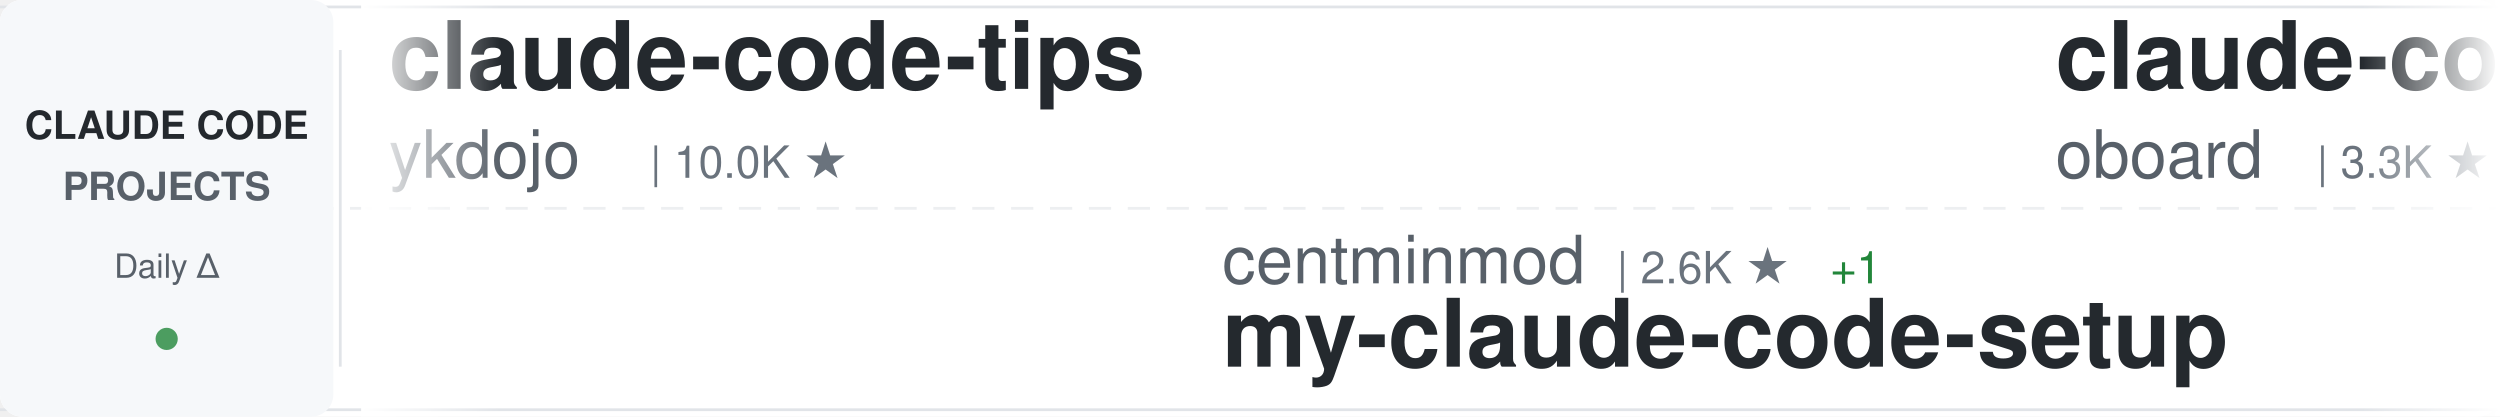
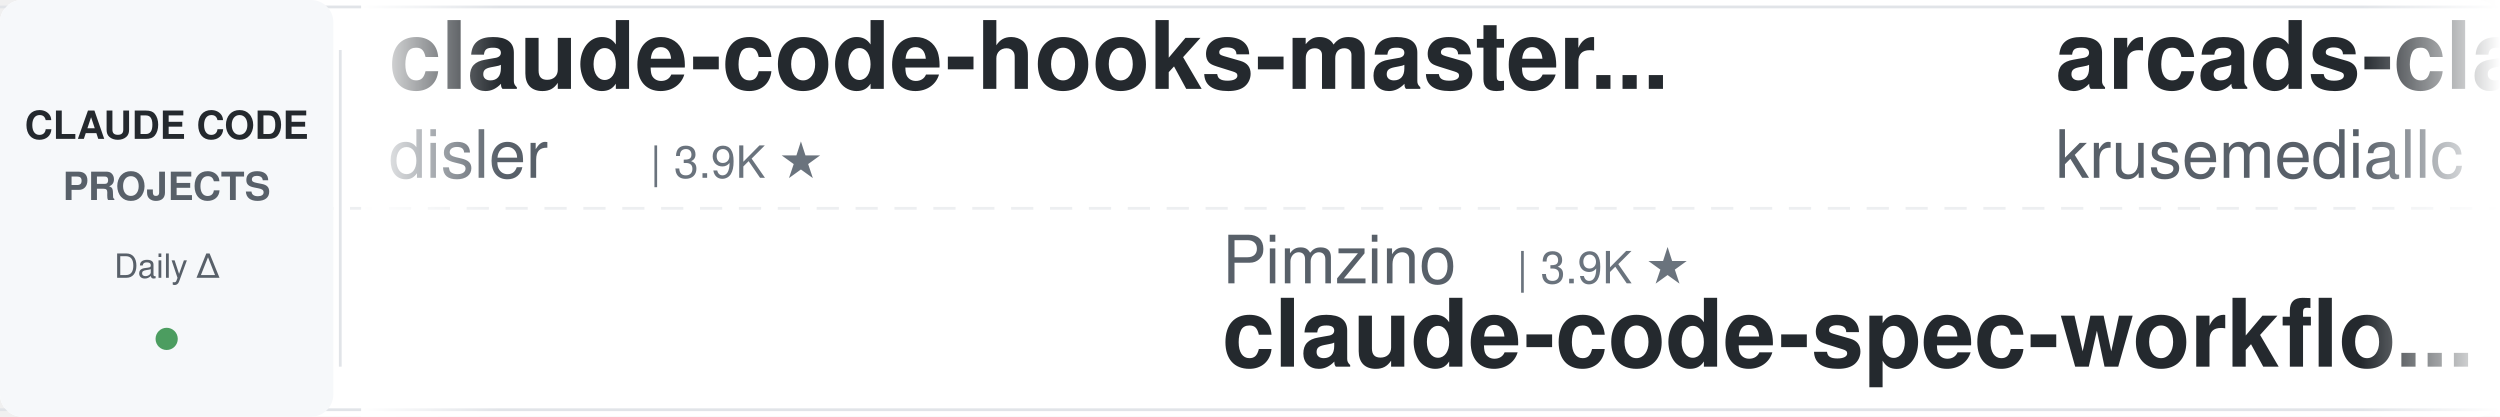
<svg xmlns="http://www.w3.org/2000/svg" width="900" height="150">
  <defs>
    <linearGradient id="awesomeLeftFade" x1="0%" y1="0%" x2="100%" y2="0%">
      <stop offset="0%" style="stop-color:#ffffff;stop-opacity:1" />
      <stop offset="100%" style="stop-color:#ffffff;stop-opacity:0" />
    </linearGradient>
    <linearGradient id="awesomeRightFade" x1="0%" y1="0%" x2="100%" y2="0%">
      <stop offset="0%" style="stop-color:#ffffff;stop-opacity:0" />
      <stop offset="100%" style="stop-color:#ffffff;stop-opacity:1" />
    </linearGradient>
  </defs>
  <rect width="900" height="150" fill="#ffffff" rx="8" />
  <rect x="0" y="2" width="900" height="1" fill="#e1e4e8" />
  <rect x="0" y="147" width="900" height="1" fill="#e1e4e8" />
  <line x1="0" y1="75" x2="900" y2="75" stroke="#e1e4e8" stroke-width="1" stroke-dasharray="8 6" opacity="0.6" />
  <rect x="0" y="0" width="120" height="150" fill="#f6f8fa" rx="8" />
  <text x="60" y="50" font-family="-apple-system, BlinkMacSystemFont, 'Segoe UI', Helvetica, Arial, sans-serif" font-size="14" font-weight="600" fill="#24292e" text-anchor="middle">CLAUDE CODE</text>
  <text x="60" y="72" font-family="-apple-system, BlinkMacSystemFont, 'Segoe UI', Helvetica, Arial, sans-serif" font-size="14" font-weight="600" fill="#586069" text-anchor="middle">PROJECTS</text>
  <text x="60" y="100" font-family="-apple-system, BlinkMacSystemFont, 'Segoe UI', Helvetica, Arial, sans-serif" font-size="12" font-weight="500" fill="#586069" text-anchor="middle">Daily Δ</text>
  <circle cx="60" cy="122" r="4" fill="#22863a" opacity="0.8" />
  <rect x="122" y="18" width="1" height="114" fill="#e1e4e8" />
  <clipPath id="awesomeTickerClip">
    <rect x="130" y="0" width="770" height="150" />
  </clipPath>
  <g clip-path="url(#awesomeTickerClip)">
    <g id="awesomeTickerItems">
      <animateTransform attributeName="transform" attributeType="XML" type="translate" from="0 0" to="-3000 0" dur="54s" repeatCount="indefinite" />
      <g transform="translate(0, 0)">
-         <text x="140" y="32" font-family="-apple-system, BlinkMacSystemFont, 'Segoe UI', Helvetica, Arial, sans-serif" font-size="34" font-weight="600" fill="#24292e">claude-code-tips</text>
-         <text x="140" y="64" font-family="-apple-system, BlinkMacSystemFont, 'Segoe UI', Helvetica, Arial, sans-serif" font-size="24" font-weight="400" fill="#586069">ykdojo</text>
-         <text x="234" y="64" font-family="-apple-system, BlinkMacSystemFont, 'Segoe UI', Helvetica, Arial, sans-serif" font-size="16" font-weight="500" fill="#6a737d">| 10.0K ★</text>
+         <text x="140" y="32" font-family="-apple-system, BlinkMacSystemFont, 'Segoe UI', Helvetica, Arial, sans-serif" font-size="34" font-weight="600" fill="#24292e">claude-code-hooks-master...</text>
+         <text x="140" y="64" font-family="-apple-system, BlinkMacSystemFont, 'Segoe UI', Helvetica, Arial, sans-serif" font-size="24" font-weight="400" fill="#586069">disler</text>
+         <text x="234" y="64" font-family="-apple-system, BlinkMacSystemFont, 'Segoe UI', Helvetica, Arial, sans-serif" font-size="16" font-weight="500" fill="#6a737d">| 3.9K ★</text>
      </g>
      <g transform="translate(300, 0)">
-         <text x="140" y="102" font-family="-apple-system, BlinkMacSystemFont, 'Segoe UI', Helvetica, Arial, sans-serif" font-size="24" font-weight="400" fill="#586069">centminmod</text>
-         <text x="282" y="102" font-family="-apple-system, BlinkMacSystemFont, 'Segoe UI', Helvetica, Arial, sans-serif" font-size="16" font-weight="500" fill="#6a737d">| 2.6K ★</text>
-         <text x="359" y="102" font-family="-apple-system, BlinkMacSystemFont, 'Segoe UI', Helvetica, Arial, sans-serif" font-size="16" font-weight="500" fill="#22863a"> +1</text>
-         <text x="140" y="132" font-family="-apple-system, BlinkMacSystemFont, 'Segoe UI', Helvetica, Arial, sans-serif" font-size="34" font-weight="600" fill="#24292e">my-claude-code-setup</text>
+         <text x="140" y="102" font-family="-apple-system, BlinkMacSystemFont, 'Segoe UI', Helvetica, Arial, sans-serif" font-size="24" font-weight="400" fill="#586069">Pimzino</text>
+         <text x="246" y="102" font-family="-apple-system, BlinkMacSystemFont, 'Segoe UI', Helvetica, Arial, sans-serif" font-size="16" font-weight="500" fill="#6a737d">| 3.9K ★</text>
+         <text x="140" y="132" font-family="-apple-system, BlinkMacSystemFont, 'Segoe UI', Helvetica, Arial, sans-serif" font-size="34" font-weight="600" fill="#24292e">claude-code-spec-workflo...</text>
      </g>
      <g transform="translate(600, 0)">
-         <text x="140" y="32" font-family="-apple-system, BlinkMacSystemFont, 'Segoe UI', Helvetica, Arial, sans-serif" font-size="34" font-weight="600" fill="#24292e">claude-code-rev</text>
-         <text x="140" y="64" font-family="-apple-system, BlinkMacSystemFont, 'Segoe UI', Helvetica, Arial, sans-serif" font-size="24" font-weight="400" fill="#586069">oboard</text>
-         <text x="234" y="64" font-family="-apple-system, BlinkMacSystemFont, 'Segoe UI', Helvetica, Arial, sans-serif" font-size="16" font-weight="500" fill="#6a737d">| 3.3K ★</text>
+         <text x="140" y="32" font-family="-apple-system, BlinkMacSystemFont, 'Segoe UI', Helvetica, Arial, sans-serif" font-size="34" font-weight="600" fill="#24292e">arcads-claude-code</text>
+         <text x="140" y="64" font-family="-apple-system, BlinkMacSystemFont, 'Segoe UI', Helvetica, Arial, sans-serif" font-size="24" font-weight="400" fill="#586069">krusemediallc</text>
+         <text x="318" y="64" font-family="-apple-system, BlinkMacSystemFont, 'Segoe UI', Helvetica, Arial, sans-serif" font-size="16" font-weight="500" fill="#6a737d">| 1.5K ★</text>
+         <text x="395" y="64" font-family="-apple-system, BlinkMacSystemFont, 'Segoe UI', Helvetica, Arial, sans-serif" font-size="16" font-weight="500" fill="#22863a"> +2</text>
      </g>
      <g transform="translate(900, 0)">
-         <text x="140" y="102" font-family="-apple-system, BlinkMacSystemFont, 'Segoe UI', Helvetica, Arial, sans-serif" font-size="24" font-weight="400" fill="#586069">guanshan</text>
-         <text x="258" y="102" font-family="-apple-system, BlinkMacSystemFont, 'Segoe UI', Helvetica, Arial, sans-serif" font-size="16" font-weight="500" fill="#6a737d">| 61 ★</text>
-         <text x="140" y="132" font-family="-apple-system, BlinkMacSystemFont, 'Segoe UI', Helvetica, Arial, sans-serif" font-size="34" font-weight="600" fill="#24292e">ClaudeCode</text>
+         <text x="140" y="102" font-family="-apple-system, BlinkMacSystemFont, 'Segoe UI', Helvetica, Arial, sans-serif" font-size="24" font-weight="400" fill="#586069">jqueryscript</text>
+         <text x="306" y="102" font-family="-apple-system, BlinkMacSystemFont, 'Segoe UI', Helvetica, Arial, sans-serif" font-size="16" font-weight="500" fill="#6a737d">| 508 ★</text>
+         <text x="374" y="102" font-family="-apple-system, BlinkMacSystemFont, 'Segoe UI', Helvetica, Arial, sans-serif" font-size="16" font-weight="500" fill="#22863a"> +1</text>
+         <text x="140" y="132" font-family="-apple-system, BlinkMacSystemFont, 'Segoe UI', Helvetica, Arial, sans-serif" font-size="34" font-weight="600" fill="#24292e">awesome-claude-code</text>
      </g>
      <g transform="translate(1200, 0)">
-         <text x="140" y="32" font-family="-apple-system, BlinkMacSystemFont, 'Segoe UI', Helvetica, Arial, sans-serif" font-size="34" font-weight="600" fill="#24292e">how-claude-code-works</text>
-         <text x="140" y="64" font-family="-apple-system, BlinkMacSystemFont, 'Segoe UI', Helvetica, Arial, sans-serif" font-size="24" font-weight="400" fill="#586069">Windy3f3f3f3f</text>
-         <text x="318" y="64" font-family="-apple-system, BlinkMacSystemFont, 'Segoe UI', Helvetica, Arial, sans-serif" font-size="16" font-weight="500" fill="#6a737d">| 3.6K ★</text>
+         <text x="140" y="32" font-family="-apple-system, BlinkMacSystemFont, 'Segoe UI', Helvetica, Arial, sans-serif" font-size="34" font-weight="600" fill="#24292e">claude-code-best-practic...</text>
+         <text x="140" y="64" font-family="-apple-system, BlinkMacSystemFont, 'Segoe UI', Helvetica, Arial, sans-serif" font-size="24" font-weight="400" fill="#586069">shanraisshan</text>
+         <text x="306" y="64" font-family="-apple-system, BlinkMacSystemFont, 'Segoe UI', Helvetica, Arial, sans-serif" font-size="16" font-weight="500" fill="#6a737d">| 65.5K ★</text>
+         <text x="392" y="64" font-family="-apple-system, BlinkMacSystemFont, 'Segoe UI', Helvetica, Arial, sans-serif" font-size="16" font-weight="500" fill="#22863a"> +11</text>
      </g>
      <g transform="translate(1500, 0)">
-         <text x="140" y="102" font-family="-apple-system, BlinkMacSystemFont, 'Segoe UI', Helvetica, Arial, sans-serif" font-size="24" font-weight="400" fill="#586069">Chachamaru127</text>
-         <text x="318" y="102" font-family="-apple-system, BlinkMacSystemFont, 'Segoe UI', Helvetica, Arial, sans-serif" font-size="16" font-weight="500" fill="#6a737d">| 3.1K ★</text>
-         <text x="140" y="132" font-family="-apple-system, BlinkMacSystemFont, 'Segoe UI', Helvetica, Arial, sans-serif" font-size="34" font-weight="600" fill="#24292e">claude-code-harness</text>
+         <text x="140" y="102" font-family="-apple-system, BlinkMacSystemFont, 'Segoe UI', Helvetica, Arial, sans-serif" font-size="24" font-weight="400" fill="#586069">diet103</text>
+         <text x="246" y="102" font-family="-apple-system, BlinkMacSystemFont, 'Segoe UI', Helvetica, Arial, sans-serif" font-size="16" font-weight="500" fill="#6a737d">| 10.0K ★</text>
+         <text x="332" y="102" font-family="-apple-system, BlinkMacSystemFont, 'Segoe UI', Helvetica, Arial, sans-serif" font-size="16" font-weight="500" fill="#cb2431"> -1</text>
+         <text x="140" y="132" font-family="-apple-system, BlinkMacSystemFont, 'Segoe UI', Helvetica, Arial, sans-serif" font-size="34" font-weight="600" fill="#24292e">claude-code-infrastructu...</text>
      </g>
      <g transform="translate(1800, 0)">
-         <text x="140" y="32" font-family="-apple-system, BlinkMacSystemFont, 'Segoe UI', Helvetica, Arial, sans-serif" font-size="34" font-weight="600" fill="#24292e">claude-code-my-workflow</text>
-         <text x="140" y="64" font-family="-apple-system, BlinkMacSystemFont, 'Segoe UI', Helvetica, Arial, sans-serif" font-size="24" font-weight="400" fill="#586069">pedrohcgs</text>
-         <text x="270" y="64" font-family="-apple-system, BlinkMacSystemFont, 'Segoe UI', Helvetica, Arial, sans-serif" font-size="16" font-weight="500" fill="#6a737d">| 1.5K ★</text>
+         <text x="140" y="32" font-family="-apple-system, BlinkMacSystemFont, 'Segoe UI', Helvetica, Arial, sans-serif" font-size="34" font-weight="600" fill="#24292e">learn-claude-code</text>
+         <text x="140" y="64" font-family="-apple-system, BlinkMacSystemFont, 'Segoe UI', Helvetica, Arial, sans-serif" font-size="24" font-weight="400" fill="#586069">shareAI-lab</text>
+         <text x="294" y="64" font-family="-apple-system, BlinkMacSystemFont, 'Segoe UI', Helvetica, Arial, sans-serif" font-size="16" font-weight="500" fill="#6a737d">| 75.8K ★</text>
+         <text x="380" y="64" font-family="-apple-system, BlinkMacSystemFont, 'Segoe UI', Helvetica, Arial, sans-serif" font-size="16" font-weight="500" fill="#22863a"> +6</text>
      </g>
      <g transform="translate(2100, 0)">
-         <text x="140" y="102" font-family="-apple-system, BlinkMacSystemFont, 'Segoe UI', Helvetica, Arial, sans-serif" font-size="24" font-weight="400" fill="#586069">nicedreamzapp</text>
-         <text x="318" y="102" font-family="-apple-system, BlinkMacSystemFont, 'Segoe UI', Helvetica, Arial, sans-serif" font-size="16" font-weight="500" fill="#6a737d">| 3.3K ★</text>
-         <text x="140" y="132" font-family="-apple-system, BlinkMacSystemFont, 'Segoe UI', Helvetica, Arial, sans-serif" font-size="34" font-weight="600" fill="#24292e">claude-code-local</text>
-       </g>
-       <g transform="translate(2400, 0)">
-         <text x="140" y="32" font-family="-apple-system, BlinkMacSystemFont, 'Segoe UI', Helvetica, Arial, sans-serif" font-size="34" font-weight="600" fill="#24292e">Dive-into-Claude-Code</text>
-         <text x="140" y="64" font-family="-apple-system, BlinkMacSystemFont, 'Segoe UI', Helvetica, Arial, sans-serif" font-size="24" font-weight="400" fill="#586069">VILA-Lab</text>
-         <text x="258" y="64" font-family="-apple-system, BlinkMacSystemFont, 'Segoe UI', Helvetica, Arial, sans-serif" font-size="16" font-weight="500" fill="#6a737d">| 2.1K ★</text>
-       </g>
-       <g transform="translate(2700, 0)">
        <text x="140" y="102" font-family="-apple-system, BlinkMacSystemFont, 'Segoe UI', Helvetica, Arial, sans-serif" font-size="24" font-weight="400" fill="#586069">Piebald-AI</text>
        <text x="282" y="102" font-family="-apple-system, BlinkMacSystemFont, 'Segoe UI', Helvetica, Arial, sans-serif" font-size="16" font-weight="500" fill="#6a737d">| 12.5K ★</text>
        <text x="368" y="102" font-family="-apple-system, BlinkMacSystemFont, 'Segoe UI', Helvetica, Arial, sans-serif" font-size="16" font-weight="500" fill="#22863a"> +3</text>
        <text x="140" y="132" font-family="-apple-system, BlinkMacSystemFont, 'Segoe UI', Helvetica, Arial, sans-serif" font-size="34" font-weight="600" fill="#24292e">claude-code-system-promp...</text>
      </g>
+       <g transform="translate(2400, 0)">
+         <text x="140" y="32" font-family="-apple-system, BlinkMacSystemFont, 'Segoe UI', Helvetica, Arial, sans-serif" font-size="34" font-weight="600" fill="#24292e">awesome-claude-code-tool...</text>
+         <text x="140" y="64" font-family="-apple-system, BlinkMacSystemFont, 'Segoe UI', Helvetica, Arial, sans-serif" font-size="24" font-weight="400" fill="#586069">rohitg00</text>
+         <text x="258" y="64" font-family="-apple-system, BlinkMacSystemFont, 'Segoe UI', Helvetica, Arial, sans-serif" font-size="16" font-weight="500" fill="#6a737d">| 2.6K ★</text>
+       </g>
+       <g transform="translate(2700, 0)">
+         <text x="140" y="102" font-family="-apple-system, BlinkMacSystemFont, 'Segoe UI', Helvetica, Arial, sans-serif" font-size="24" font-weight="400" fill="#586069">alejandrobalderas</text>
+         <text x="366" y="102" font-family="-apple-system, BlinkMacSystemFont, 'Segoe UI', Helvetica, Arial, sans-serif" font-size="16" font-weight="500" fill="#6a737d">| 2.8K ★</text>
+         <text x="140" y="132" font-family="-apple-system, BlinkMacSystemFont, 'Segoe UI', Helvetica, Arial, sans-serif" font-size="34" font-weight="600" fill="#24292e">claude-code-from-source</text>
+       </g>
      <g transform="translate(3000, 0)">
-         <text x="140" y="32" font-family="-apple-system, BlinkMacSystemFont, 'Segoe UI', Helvetica, Arial, sans-serif" font-size="34" font-weight="600" fill="#24292e">claude-code-tips</text>
-         <text x="140" y="64" font-family="-apple-system, BlinkMacSystemFont, 'Segoe UI', Helvetica, Arial, sans-serif" font-size="24" font-weight="400" fill="#586069">ykdojo</text>
-         <text x="234" y="64" font-family="-apple-system, BlinkMacSystemFont, 'Segoe UI', Helvetica, Arial, sans-serif" font-size="16" font-weight="500" fill="#6a737d">| 10.0K ★</text>
+         <text x="140" y="32" font-family="-apple-system, BlinkMacSystemFont, 'Segoe UI', Helvetica, Arial, sans-serif" font-size="34" font-weight="600" fill="#24292e">claude-code-hooks-master...</text>
+         <text x="140" y="64" font-family="-apple-system, BlinkMacSystemFont, 'Segoe UI', Helvetica, Arial, sans-serif" font-size="24" font-weight="400" fill="#586069">disler</text>
+         <text x="234" y="64" font-family="-apple-system, BlinkMacSystemFont, 'Segoe UI', Helvetica, Arial, sans-serif" font-size="16" font-weight="500" fill="#6a737d">| 3.9K ★</text>
      </g>
      <g transform="translate(3300, 0)">
-         <text x="140" y="102" font-family="-apple-system, BlinkMacSystemFont, 'Segoe UI', Helvetica, Arial, sans-serif" font-size="24" font-weight="400" fill="#586069">centminmod</text>
-         <text x="282" y="102" font-family="-apple-system, BlinkMacSystemFont, 'Segoe UI', Helvetica, Arial, sans-serif" font-size="16" font-weight="500" fill="#6a737d">| 2.6K ★</text>
-         <text x="359" y="102" font-family="-apple-system, BlinkMacSystemFont, 'Segoe UI', Helvetica, Arial, sans-serif" font-size="16" font-weight="500" fill="#22863a"> +1</text>
-         <text x="140" y="132" font-family="-apple-system, BlinkMacSystemFont, 'Segoe UI', Helvetica, Arial, sans-serif" font-size="34" font-weight="600" fill="#24292e">my-claude-code-setup</text>
+         <text x="140" y="102" font-family="-apple-system, BlinkMacSystemFont, 'Segoe UI', Helvetica, Arial, sans-serif" font-size="24" font-weight="400" fill="#586069">Pimzino</text>
+         <text x="246" y="102" font-family="-apple-system, BlinkMacSystemFont, 'Segoe UI', Helvetica, Arial, sans-serif" font-size="16" font-weight="500" fill="#6a737d">| 3.9K ★</text>
+         <text x="140" y="132" font-family="-apple-system, BlinkMacSystemFont, 'Segoe UI', Helvetica, Arial, sans-serif" font-size="34" font-weight="600" fill="#24292e">claude-code-spec-workflo...</text>
      </g>
      <g transform="translate(3600, 0)">
-         <text x="140" y="32" font-family="-apple-system, BlinkMacSystemFont, 'Segoe UI', Helvetica, Arial, sans-serif" font-size="34" font-weight="600" fill="#24292e">claude-code-rev</text>
-         <text x="140" y="64" font-family="-apple-system, BlinkMacSystemFont, 'Segoe UI', Helvetica, Arial, sans-serif" font-size="24" font-weight="400" fill="#586069">oboard</text>
-         <text x="234" y="64" font-family="-apple-system, BlinkMacSystemFont, 'Segoe UI', Helvetica, Arial, sans-serif" font-size="16" font-weight="500" fill="#6a737d">| 3.3K ★</text>
+         <text x="140" y="32" font-family="-apple-system, BlinkMacSystemFont, 'Segoe UI', Helvetica, Arial, sans-serif" font-size="34" font-weight="600" fill="#24292e">arcads-claude-code</text>
+         <text x="140" y="64" font-family="-apple-system, BlinkMacSystemFont, 'Segoe UI', Helvetica, Arial, sans-serif" font-size="24" font-weight="400" fill="#586069">krusemediallc</text>
+         <text x="318" y="64" font-family="-apple-system, BlinkMacSystemFont, 'Segoe UI', Helvetica, Arial, sans-serif" font-size="16" font-weight="500" fill="#6a737d">| 1.5K ★</text>
+         <text x="395" y="64" font-family="-apple-system, BlinkMacSystemFont, 'Segoe UI', Helvetica, Arial, sans-serif" font-size="16" font-weight="500" fill="#22863a"> +2</text>
      </g>
      <g transform="translate(3900, 0)">
-         <text x="140" y="102" font-family="-apple-system, BlinkMacSystemFont, 'Segoe UI', Helvetica, Arial, sans-serif" font-size="24" font-weight="400" fill="#586069">guanshan</text>
-         <text x="258" y="102" font-family="-apple-system, BlinkMacSystemFont, 'Segoe UI', Helvetica, Arial, sans-serif" font-size="16" font-weight="500" fill="#6a737d">| 61 ★</text>
-         <text x="140" y="132" font-family="-apple-system, BlinkMacSystemFont, 'Segoe UI', Helvetica, Arial, sans-serif" font-size="34" font-weight="600" fill="#24292e">ClaudeCode</text>
+         <text x="140" y="102" font-family="-apple-system, BlinkMacSystemFont, 'Segoe UI', Helvetica, Arial, sans-serif" font-size="24" font-weight="400" fill="#586069">jqueryscript</text>
+         <text x="306" y="102" font-family="-apple-system, BlinkMacSystemFont, 'Segoe UI', Helvetica, Arial, sans-serif" font-size="16" font-weight="500" fill="#6a737d">| 508 ★</text>
+         <text x="374" y="102" font-family="-apple-system, BlinkMacSystemFont, 'Segoe UI', Helvetica, Arial, sans-serif" font-size="16" font-weight="500" fill="#22863a"> +1</text>
+         <text x="140" y="132" font-family="-apple-system, BlinkMacSystemFont, 'Segoe UI', Helvetica, Arial, sans-serif" font-size="34" font-weight="600" fill="#24292e">awesome-claude-code</text>
      </g>
    </g>
  </g>
  <rect x="130" y="0" width="50" height="150" fill="url(#awesomeLeftFade)" />
  <rect x="850" y="0" width="50" height="150" fill="url(#awesomeRightFade)" />
</svg>
